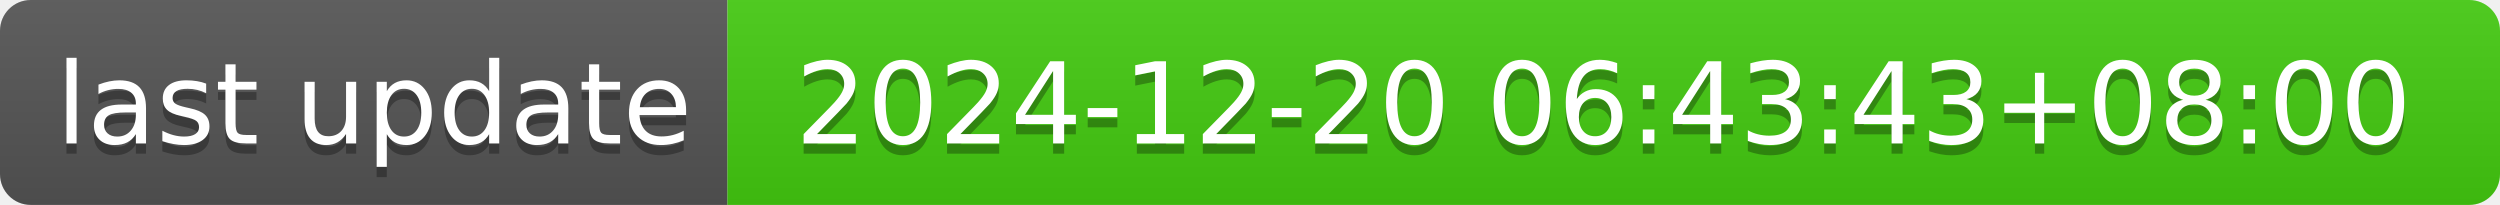
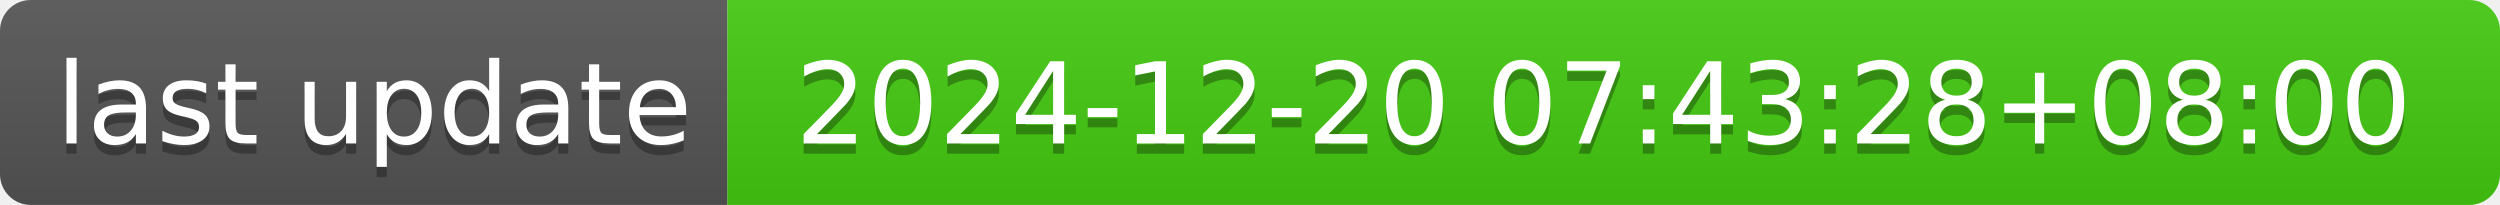
- <svg xmlns="http://www.w3.org/2000/svg" width="244" height="20" role="img" aria-label="last update: 2024-12-20 06:43:43+08:00">
+ <svg xmlns="http://www.w3.org/2000/svg" width="244" height="20" role="img" aria-label="last update: 2024-12-20 07:43:28+08:00">
  <linearGradient id="s" x2="0" y2="100%">
    <stop offset="0" stop-color="#bbb" stop-opacity=".1" />
    <stop offset="1" stop-opacity=".1" />
  </linearGradient>
  <clipPath id="r">
    <rect width="244" height="20" rx="3" fill="#fff" />
  </clipPath>
  <g clip-path="url(#r)">
    <rect width="71" height="20" fill="#555" />
    <rect x="71" width="173" height="20" fill="#4c1" />
    <rect width="244" height="20" fill="url(#s)" />
  </g>
  <g fill="#fff" text-anchor="middle" font-family="Verdana,Geneva,DejaVu Sans,sans-serif" text-rendering="geometricPrecision" font-size="110">
    <text aria-hidden="true" x="365" y="150" fill="#010101" fill-opacity=".3" transform="scale(.1)" textLength="610">last update</text>
    <text x="365" y="140" transform="scale(.1)" fill="#fff" textLength="610">last update</text>
-     <text aria-hidden="true" x="1565" y="150" fill="#010101" fill-opacity=".3" transform="scale(.1)" textLength="1630">2024-12-20 06:43:43+08:00</text>
-     <text x="1565" y="140" transform="scale(.1)" fill="#fff" textLength="1630">2024-12-20 06:43:43+08:00</text>
+     <text aria-hidden="true" x="1565" y="150" fill="#010101" fill-opacity=".3" transform="scale(.1)" textLength="1630">2024-12-20 07:43:28+08:00</text>
+     <text x="1565" y="140" transform="scale(.1)" fill="#fff" textLength="1630">2024-12-20 07:43:28+08:00</text>
  </g>
</svg>
